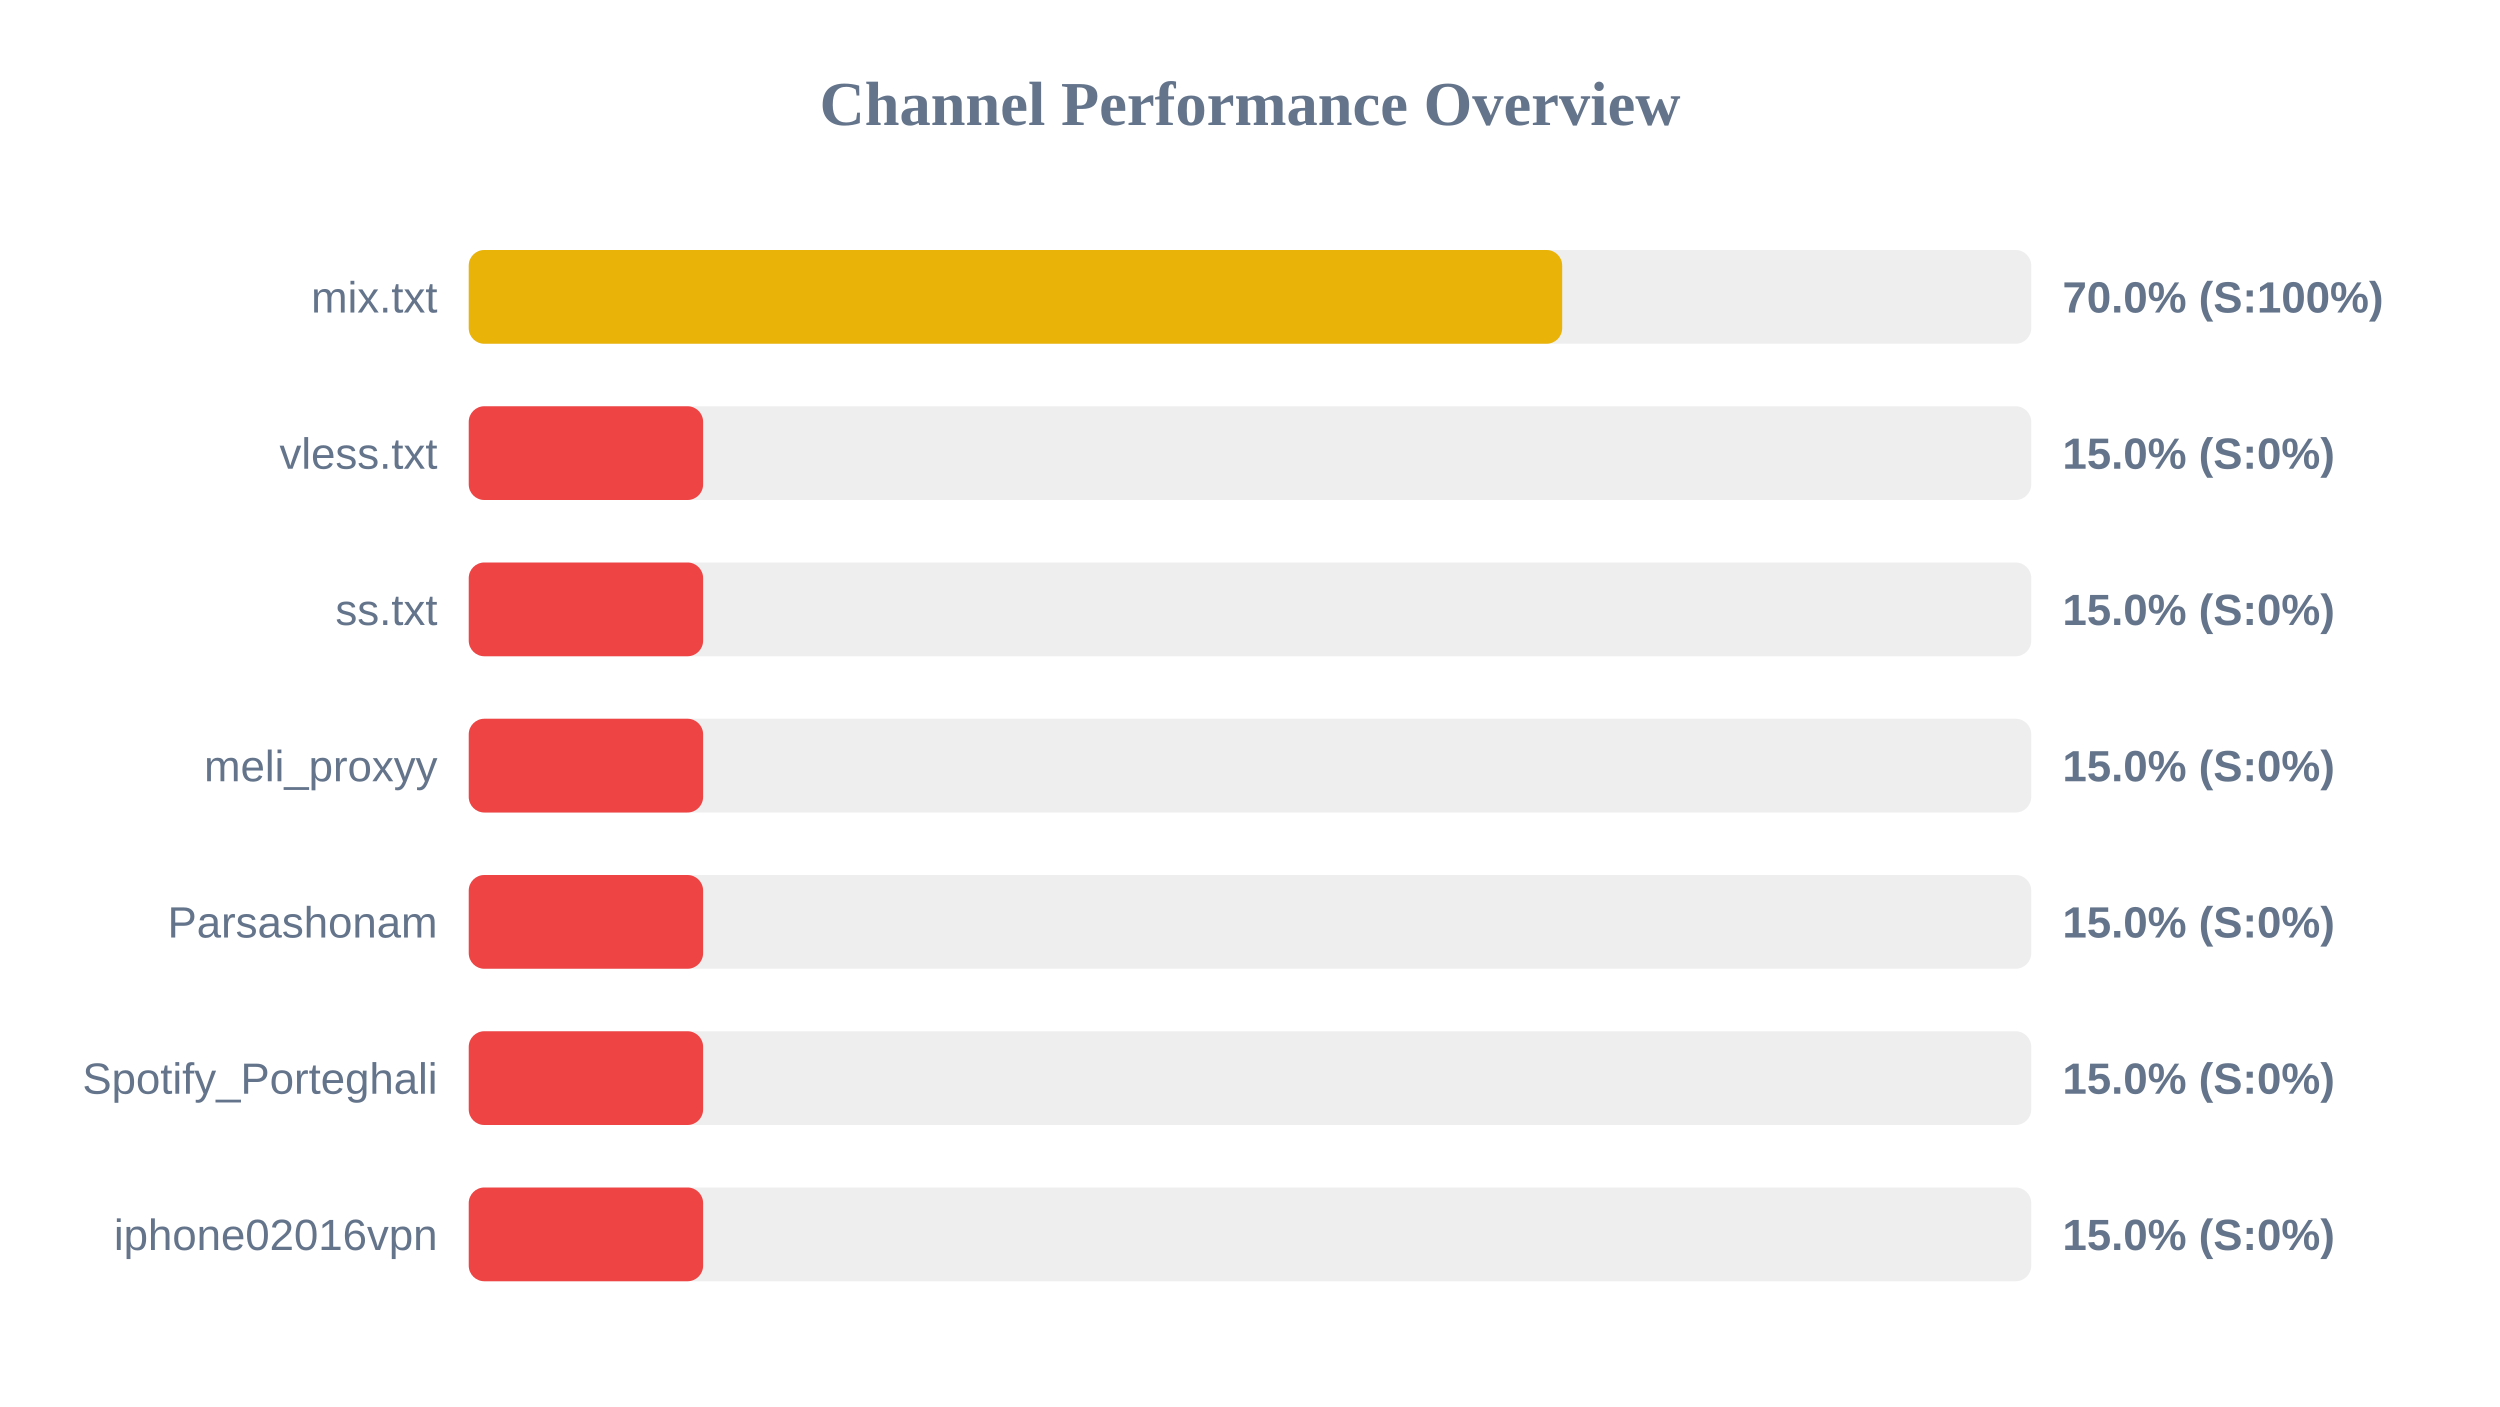
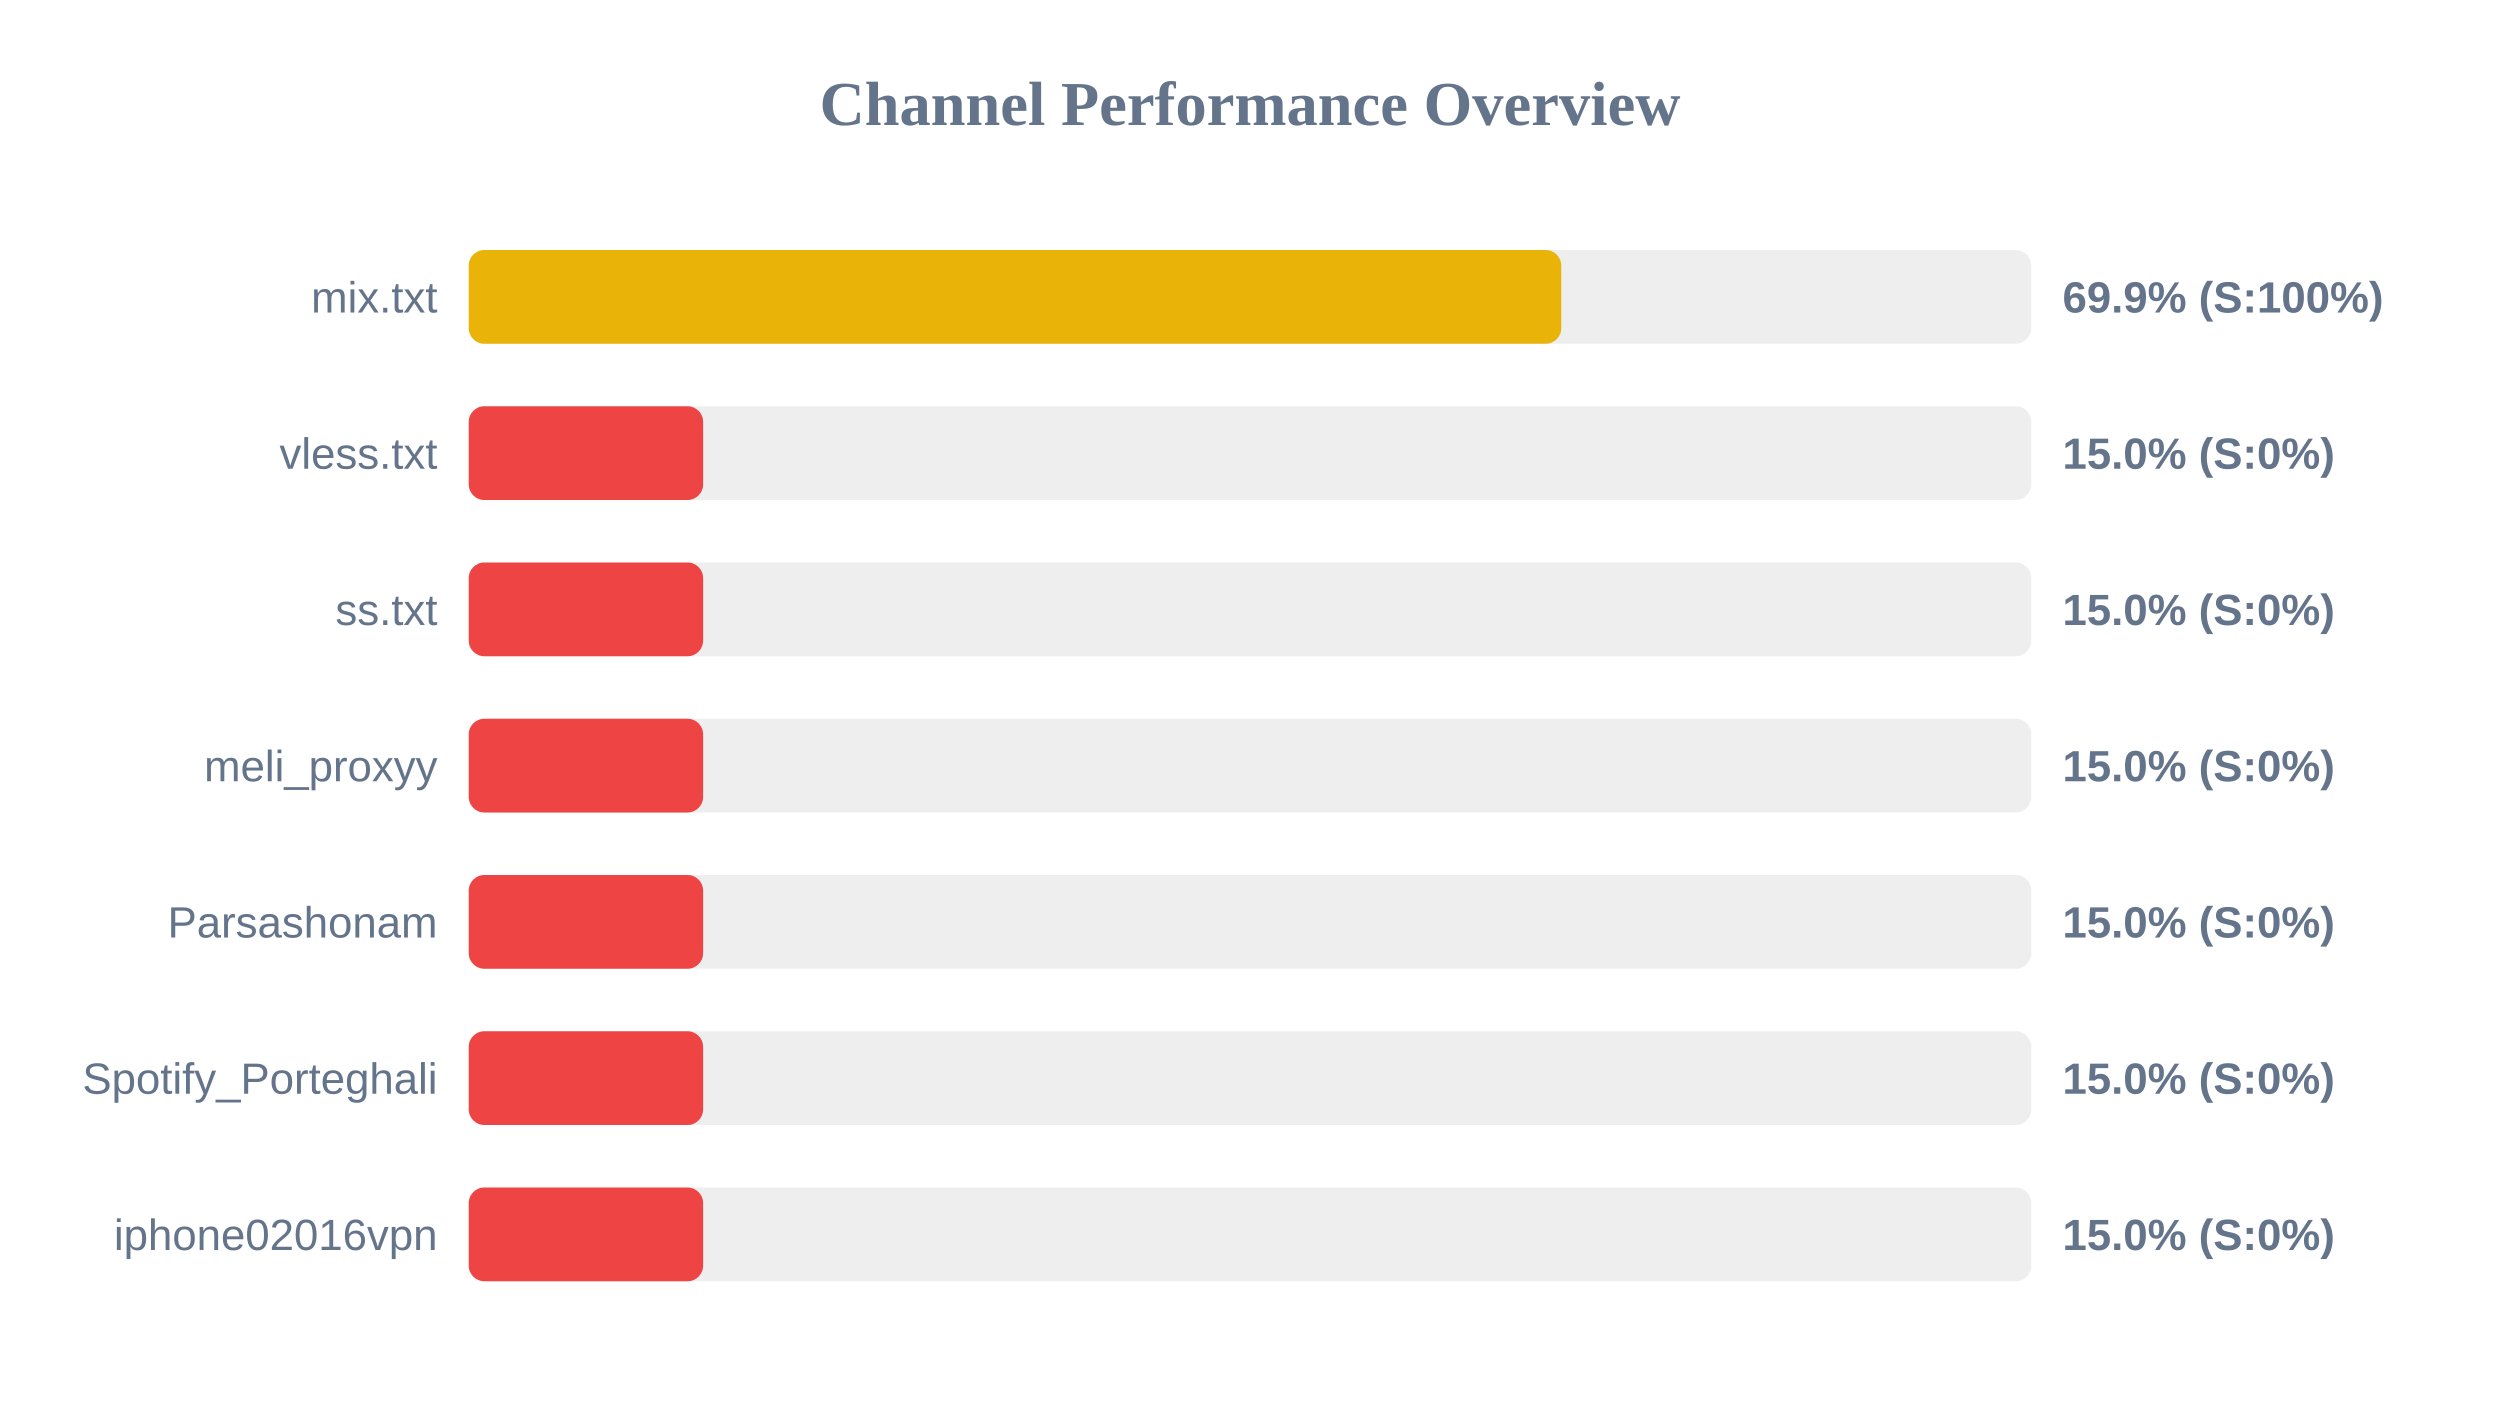
<svg xmlns="http://www.w3.org/2000/svg" width="800" height="450" version="1.1">
  <style>
        .row { font: 14px Arial; fill: #64748b; }
        .score { font: bold 14px Arial; fill: #64748b; }
    </style>
  <text x="400" y="40" text-anchor="middle" font-size="20px" font-weight="bold" fill="#64748b">Channel Performance Overview</text>
  <rect x="150" y="80" width="500" height="30" fill="#eee" rx="5" />
-   <rect x="150" y="80" width="349.9" height="30" fill="#eab308" rx="5" />
+   <rect x="150" y="80" width="349.6" height="30" fill="#eab308" rx="5" />
  <text x="140" y="100" text-anchor="end" class="row">mix.txt</text>
-   <text x="660" y="100" text-anchor="start" class="score">70.0% (S:100%)</text>
+   <text x="660" y="100" text-anchor="start" class="score">69.9% (S:100%)</text>
  <rect x="150" y="130" width="500" height="30" fill="#eee" rx="5" />
  <rect x="150" y="130" width="75.0" height="30" fill="#ef4444" rx="5" />
  <text x="140" y="150" text-anchor="end" class="row">vless.txt</text>
  <text x="660" y="150" text-anchor="start" class="score">15.0% (S:0%)</text>
  <rect x="150" y="180" width="500" height="30" fill="#eee" rx="5" />
  <rect x="150" y="180" width="75.0" height="30" fill="#ef4444" rx="5" />
  <text x="140" y="200" text-anchor="end" class="row">ss.txt</text>
  <text x="660" y="200" text-anchor="start" class="score">15.0% (S:0%)</text>
  <rect x="150" y="230" width="500" height="30" fill="#eee" rx="5" />
  <rect x="150" y="230" width="75.0" height="30" fill="#ef4444" rx="5" />
  <text x="140" y="250" text-anchor="end" class="row">meli_proxyy</text>
  <text x="660" y="250" text-anchor="start" class="score">15.0% (S:0%)</text>
  <rect x="150" y="280" width="500" height="30" fill="#eee" rx="5" />
  <rect x="150" y="280" width="75.0" height="30" fill="#ef4444" rx="5" />
  <text x="140" y="300" text-anchor="end" class="row">Parsashonam</text>
  <text x="660" y="300" text-anchor="start" class="score">15.0% (S:0%)</text>
  <rect x="150" y="330" width="500" height="30" fill="#eee" rx="5" />
  <rect x="150" y="330" width="75.0" height="30" fill="#ef4444" rx="5" />
  <text x="140" y="350" text-anchor="end" class="row">Spotify_Porteghali</text>
  <text x="660" y="350" text-anchor="start" class="score">15.0% (S:0%)</text>
  <rect x="150" y="380" width="500" height="30" fill="#eee" rx="5" />
  <rect x="150" y="380" width="75.0" height="30" fill="#ef4444" rx="5" />
  <text x="140" y="400" text-anchor="end" class="row">iphone02016vpn</text>
  <text x="660" y="400" text-anchor="start" class="score">15.0% (S:0%)</text>
</svg>
